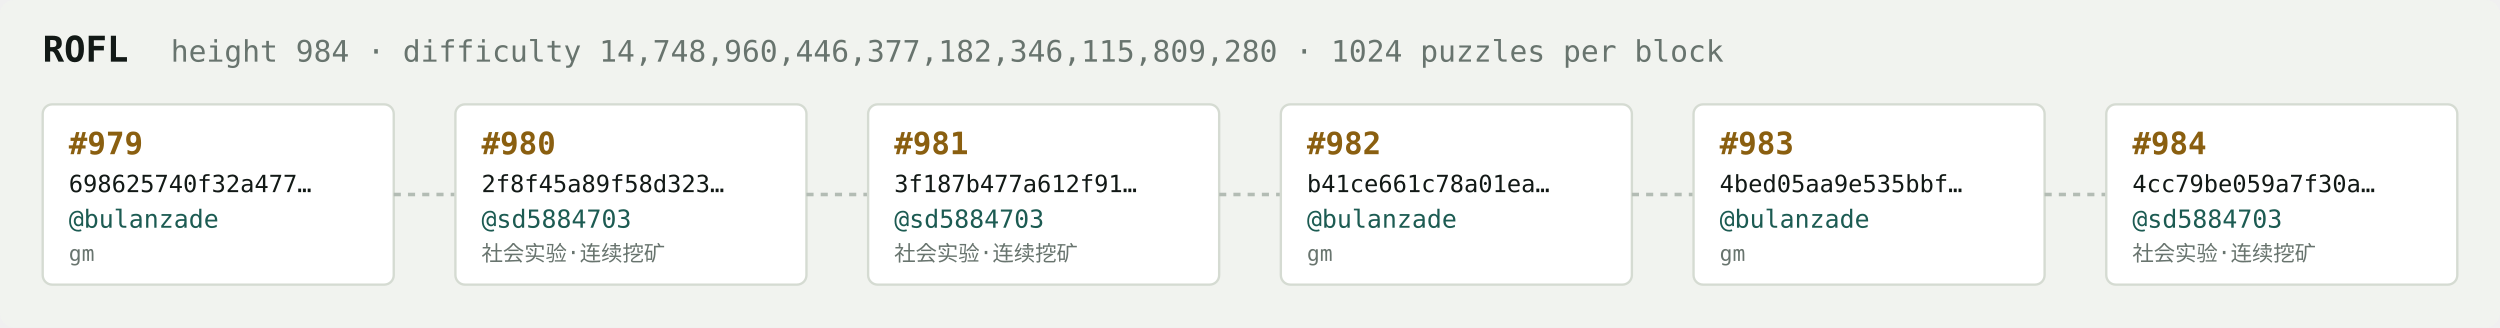
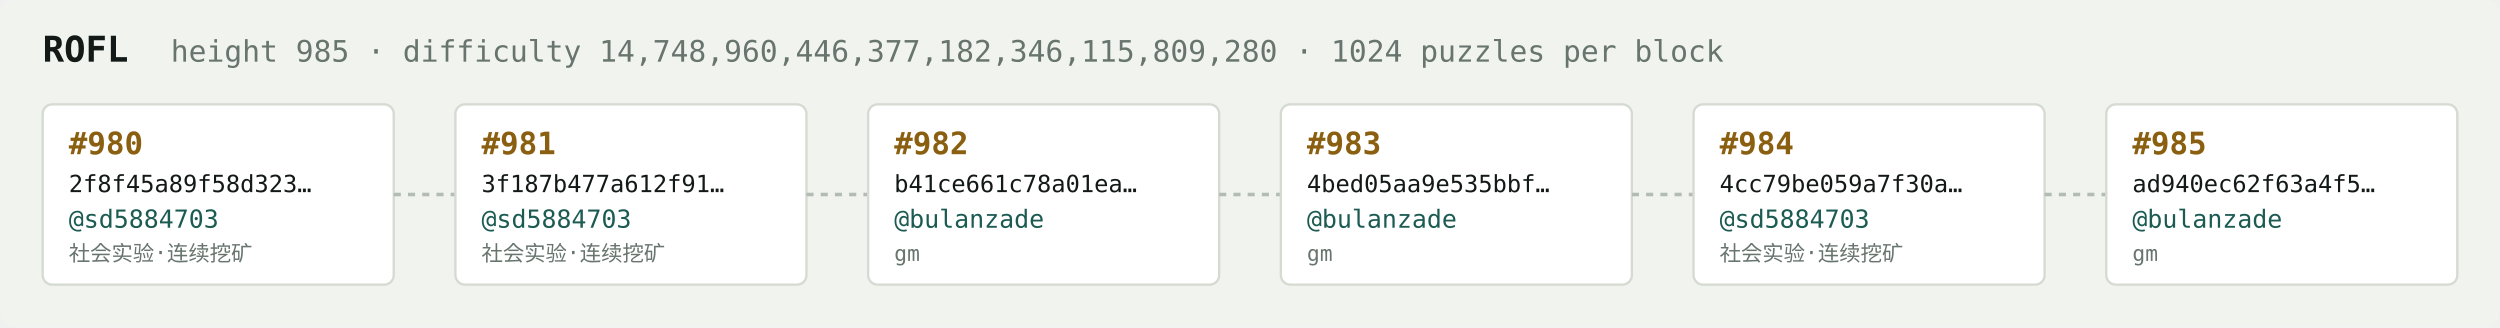
<svg xmlns="http://www.w3.org/2000/svg" width="1054" height="138" viewBox="0 0 1054 138" font-family="ui-monospace,SFMono-Regular,Menlo,monospace">
  <rect fill="#f1f3ef" width="1054" height="138" rx="6" />
  <text x="18" y="26" fill="#121916" font-size="15" font-weight="700">ROFL</text>
-   <text x="72" y="26" fill="#68746e" font-size="12.5">height 984 · difficulty 14,748,960,446,377,182,346,115,809,280 · 1024 puzzles per block</text>
+   <text x="72" y="26" fill="#68746e" font-size="12.5">height 985 · difficulty 14,748,960,446,377,182,346,115,809,280 · 1024 puzzles per block</text>
  <rect x="18" y="44" width="148" height="76" rx="4" fill="#ffffff" stroke="#d5dbd2" stroke-width="1" />
-   <text x="29" y="65" fill="#8a5f10" font-size="13" font-weight="700">#979</text>
-   <text x="29" y="81" fill="#121916" font-size="10">698625740f32a477…</text>
-   <text x="29" y="96" fill="#1c5b52" font-size="10.5">@bulanzade</text>
-   <text x="29" y="110" fill="#68746e" font-size="9">gm</text>
+   <text x="29" y="65" fill="#8a5f10" font-size="13" font-weight="700">#980</text>
+   <text x="29" y="81" fill="#121916" font-size="10">2f8f45a89f58d323…</text>
+   <text x="29" y="96" fill="#1c5b52" font-size="10.5">@sd5884703</text>
+   <text x="29" y="110" fill="#68746e" font-size="9">社会实验·连续挖矿</text>
  <line x1="166" y1="82.0" x2="192" y2="82.0" stroke="#b3bcb4" stroke-width="1.5" stroke-dasharray="3 3" />
  <rect x="192" y="44" width="148" height="76" rx="4" fill="#ffffff" stroke="#d5dbd2" stroke-width="1" />
-   <text x="203" y="65" fill="#8a5f10" font-size="13" font-weight="700">#980</text>
-   <text x="203" y="81" fill="#121916" font-size="10">2f8f45a89f58d323…</text>
+   <text x="203" y="65" fill="#8a5f10" font-size="13" font-weight="700">#981</text>
+   <text x="203" y="81" fill="#121916" font-size="10">3f187b477a612f91…</text>
  <text x="203" y="96" fill="#1c5b52" font-size="10.5">@sd5884703</text>
  <text x="203" y="110" fill="#68746e" font-size="9">社会实验·连续挖矿</text>
  <line x1="340" y1="82.0" x2="366" y2="82.0" stroke="#b3bcb4" stroke-width="1.5" stroke-dasharray="3 3" />
  <rect x="366" y="44" width="148" height="76" rx="4" fill="#ffffff" stroke="#d5dbd2" stroke-width="1" />
-   <text x="377" y="65" fill="#8a5f10" font-size="13" font-weight="700">#981</text>
-   <text x="377" y="81" fill="#121916" font-size="10">3f187b477a612f91…</text>
-   <text x="377" y="96" fill="#1c5b52" font-size="10.5">@sd5884703</text>
-   <text x="377" y="110" fill="#68746e" font-size="9">社会实验·连续挖矿</text>
+   <text x="377" y="65" fill="#8a5f10" font-size="13" font-weight="700">#982</text>
+   <text x="377" y="81" fill="#121916" font-size="10">b41ce661c78a01ea…</text>
+   <text x="377" y="96" fill="#1c5b52" font-size="10.5">@bulanzade</text>
+   <text x="377" y="110" fill="#68746e" font-size="9">gm</text>
  <line x1="514" y1="82.0" x2="540" y2="82.0" stroke="#b3bcb4" stroke-width="1.5" stroke-dasharray="3 3" />
  <rect x="540" y="44" width="148" height="76" rx="4" fill="#ffffff" stroke="#d5dbd2" stroke-width="1" />
-   <text x="551" y="65" fill="#8a5f10" font-size="13" font-weight="700">#982</text>
-   <text x="551" y="81" fill="#121916" font-size="10">b41ce661c78a01ea…</text>
+   <text x="551" y="65" fill="#8a5f10" font-size="13" font-weight="700">#983</text>
+   <text x="551" y="81" fill="#121916" font-size="10">4bed05aa9e535bbf…</text>
  <text x="551" y="96" fill="#1c5b52" font-size="10.5">@bulanzade</text>
  <text x="551" y="110" fill="#68746e" font-size="9">gm</text>
  <line x1="688" y1="82.0" x2="714" y2="82.0" stroke="#b3bcb4" stroke-width="1.5" stroke-dasharray="3 3" />
  <rect x="714" y="44" width="148" height="76" rx="4" fill="#ffffff" stroke="#d5dbd2" stroke-width="1" />
-   <text x="725" y="65" fill="#8a5f10" font-size="13" font-weight="700">#983</text>
-   <text x="725" y="81" fill="#121916" font-size="10">4bed05aa9e535bbf…</text>
-   <text x="725" y="96" fill="#1c5b52" font-size="10.5">@bulanzade</text>
-   <text x="725" y="110" fill="#68746e" font-size="9">gm</text>
+   <text x="725" y="65" fill="#8a5f10" font-size="13" font-weight="700">#984</text>
+   <text x="725" y="81" fill="#121916" font-size="10">4cc79be059a7f30a…</text>
+   <text x="725" y="96" fill="#1c5b52" font-size="10.5">@sd5884703</text>
+   <text x="725" y="110" fill="#68746e" font-size="9">社会实验·连续挖矿</text>
  <line x1="862" y1="82.0" x2="888" y2="82.0" stroke="#b3bcb4" stroke-width="1.5" stroke-dasharray="3 3" />
  <rect x="888" y="44" width="148" height="76" rx="4" fill="#ffffff" stroke="#d5dbd2" stroke-width="1" />
-   <text x="899" y="65" fill="#8a5f10" font-size="13" font-weight="700">#984</text>
-   <text x="899" y="81" fill="#121916" font-size="10">4cc79be059a7f30a…</text>
-   <text x="899" y="96" fill="#1c5b52" font-size="10.5">@sd5884703</text>
-   <text x="899" y="110" fill="#68746e" font-size="9">社会实验·连续挖矿</text>
+   <text x="899" y="65" fill="#8a5f10" font-size="13" font-weight="700">#985</text>
+   <text x="899" y="81" fill="#121916" font-size="10">ad940ec62f63a4f5…</text>
+   <text x="899" y="96" fill="#1c5b52" font-size="10.5">@bulanzade</text>
+   <text x="899" y="110" fill="#68746e" font-size="9">gm</text>
</svg>
